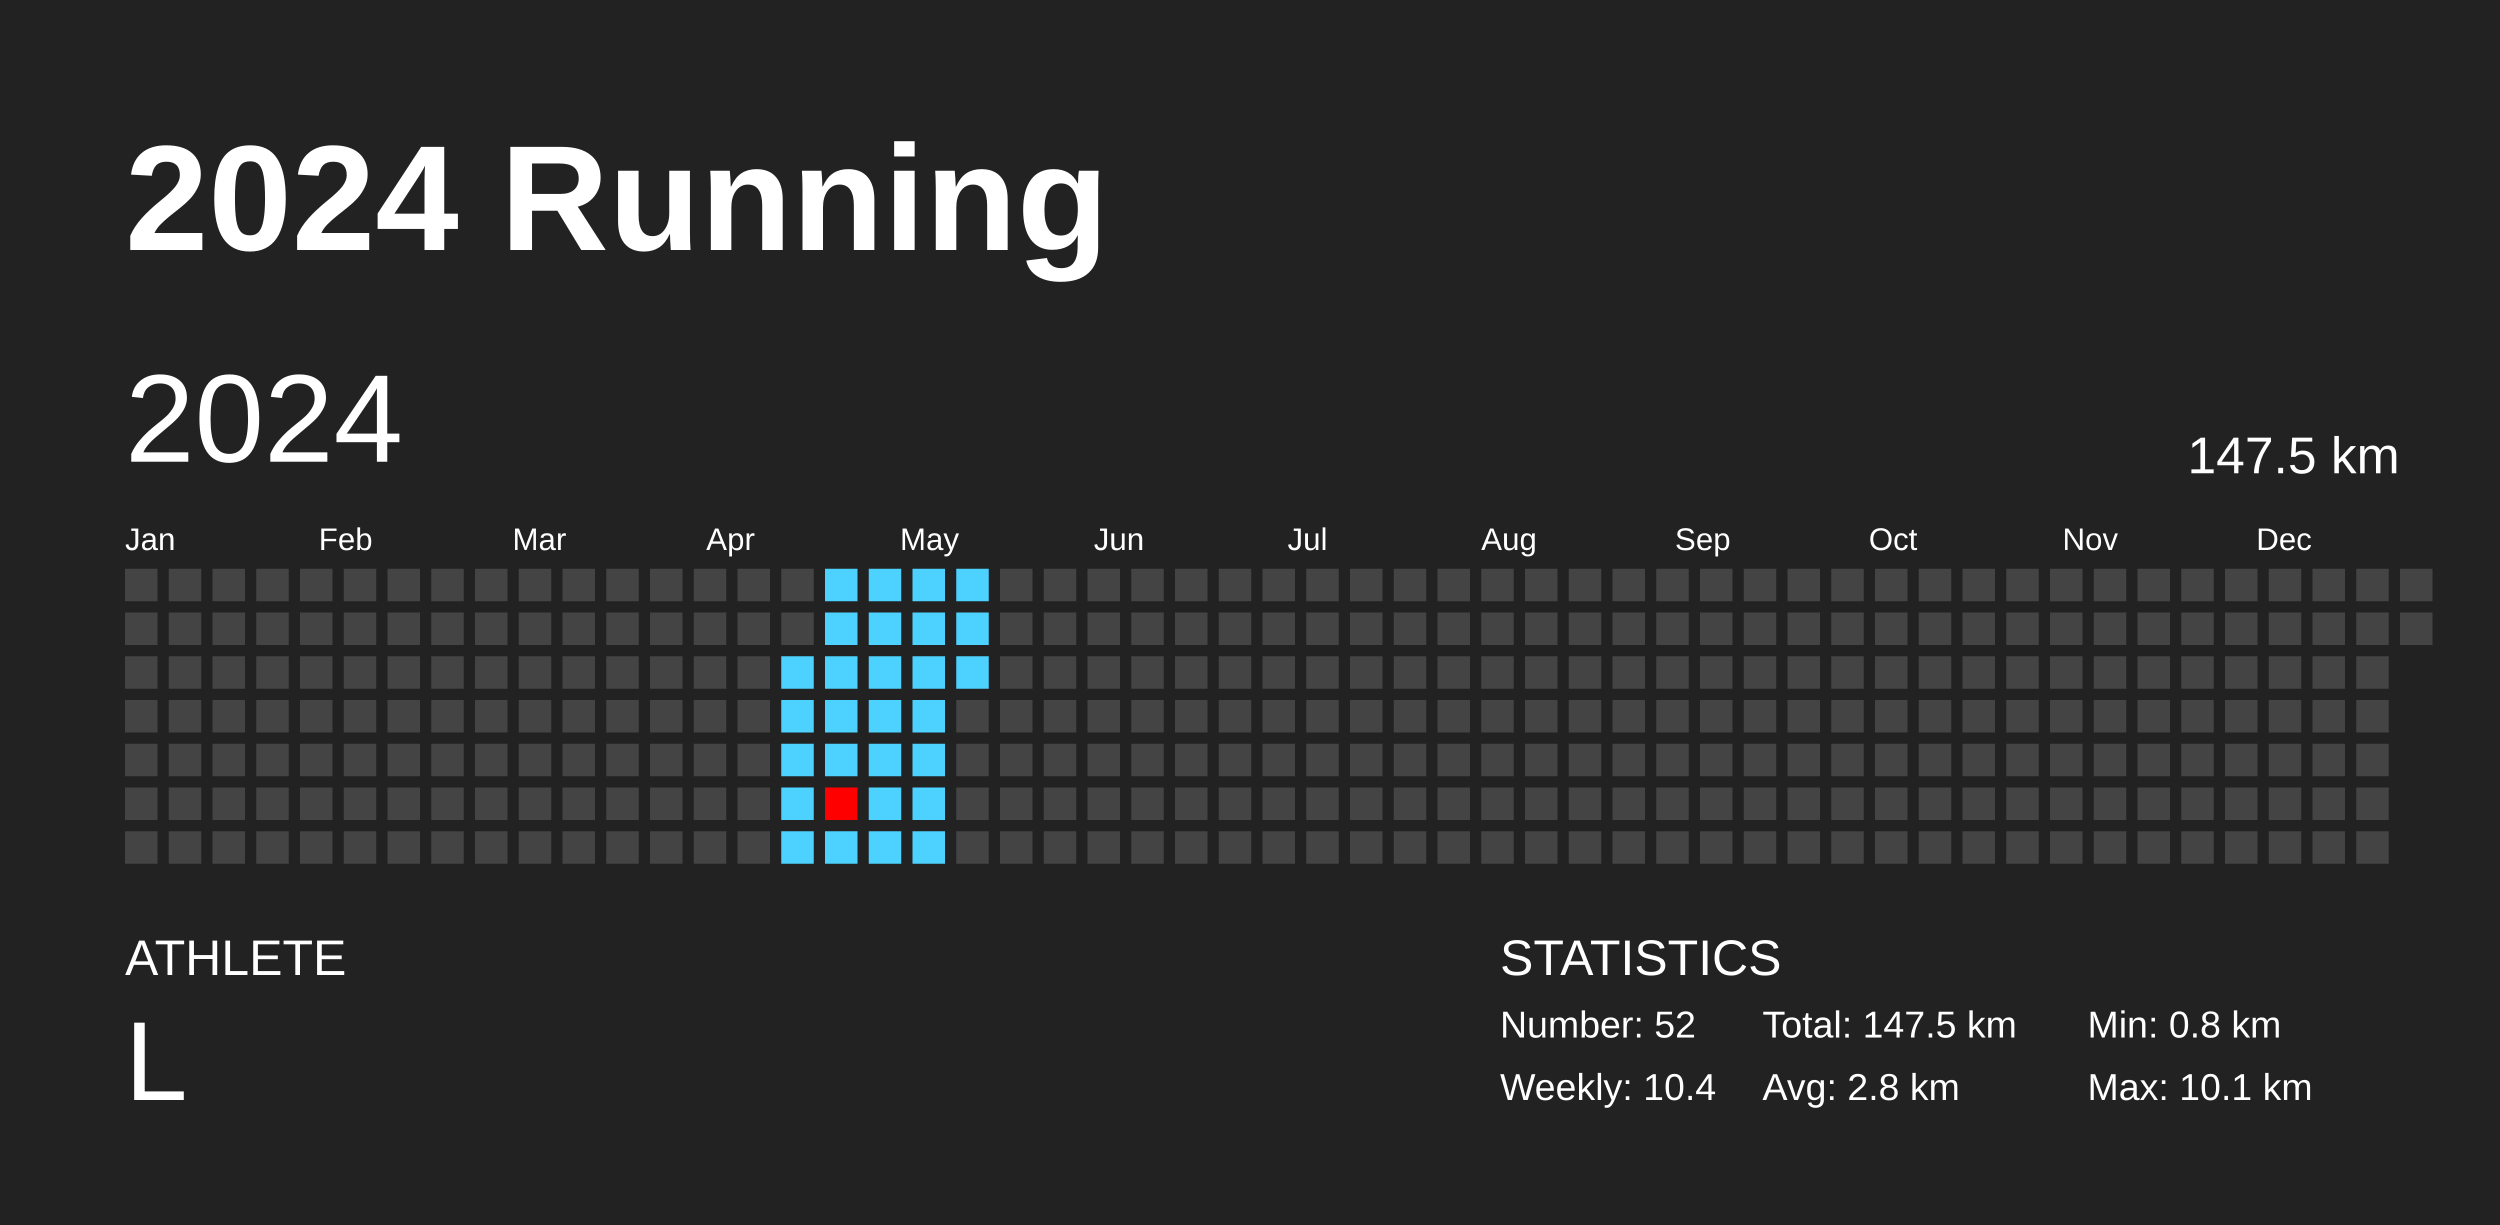
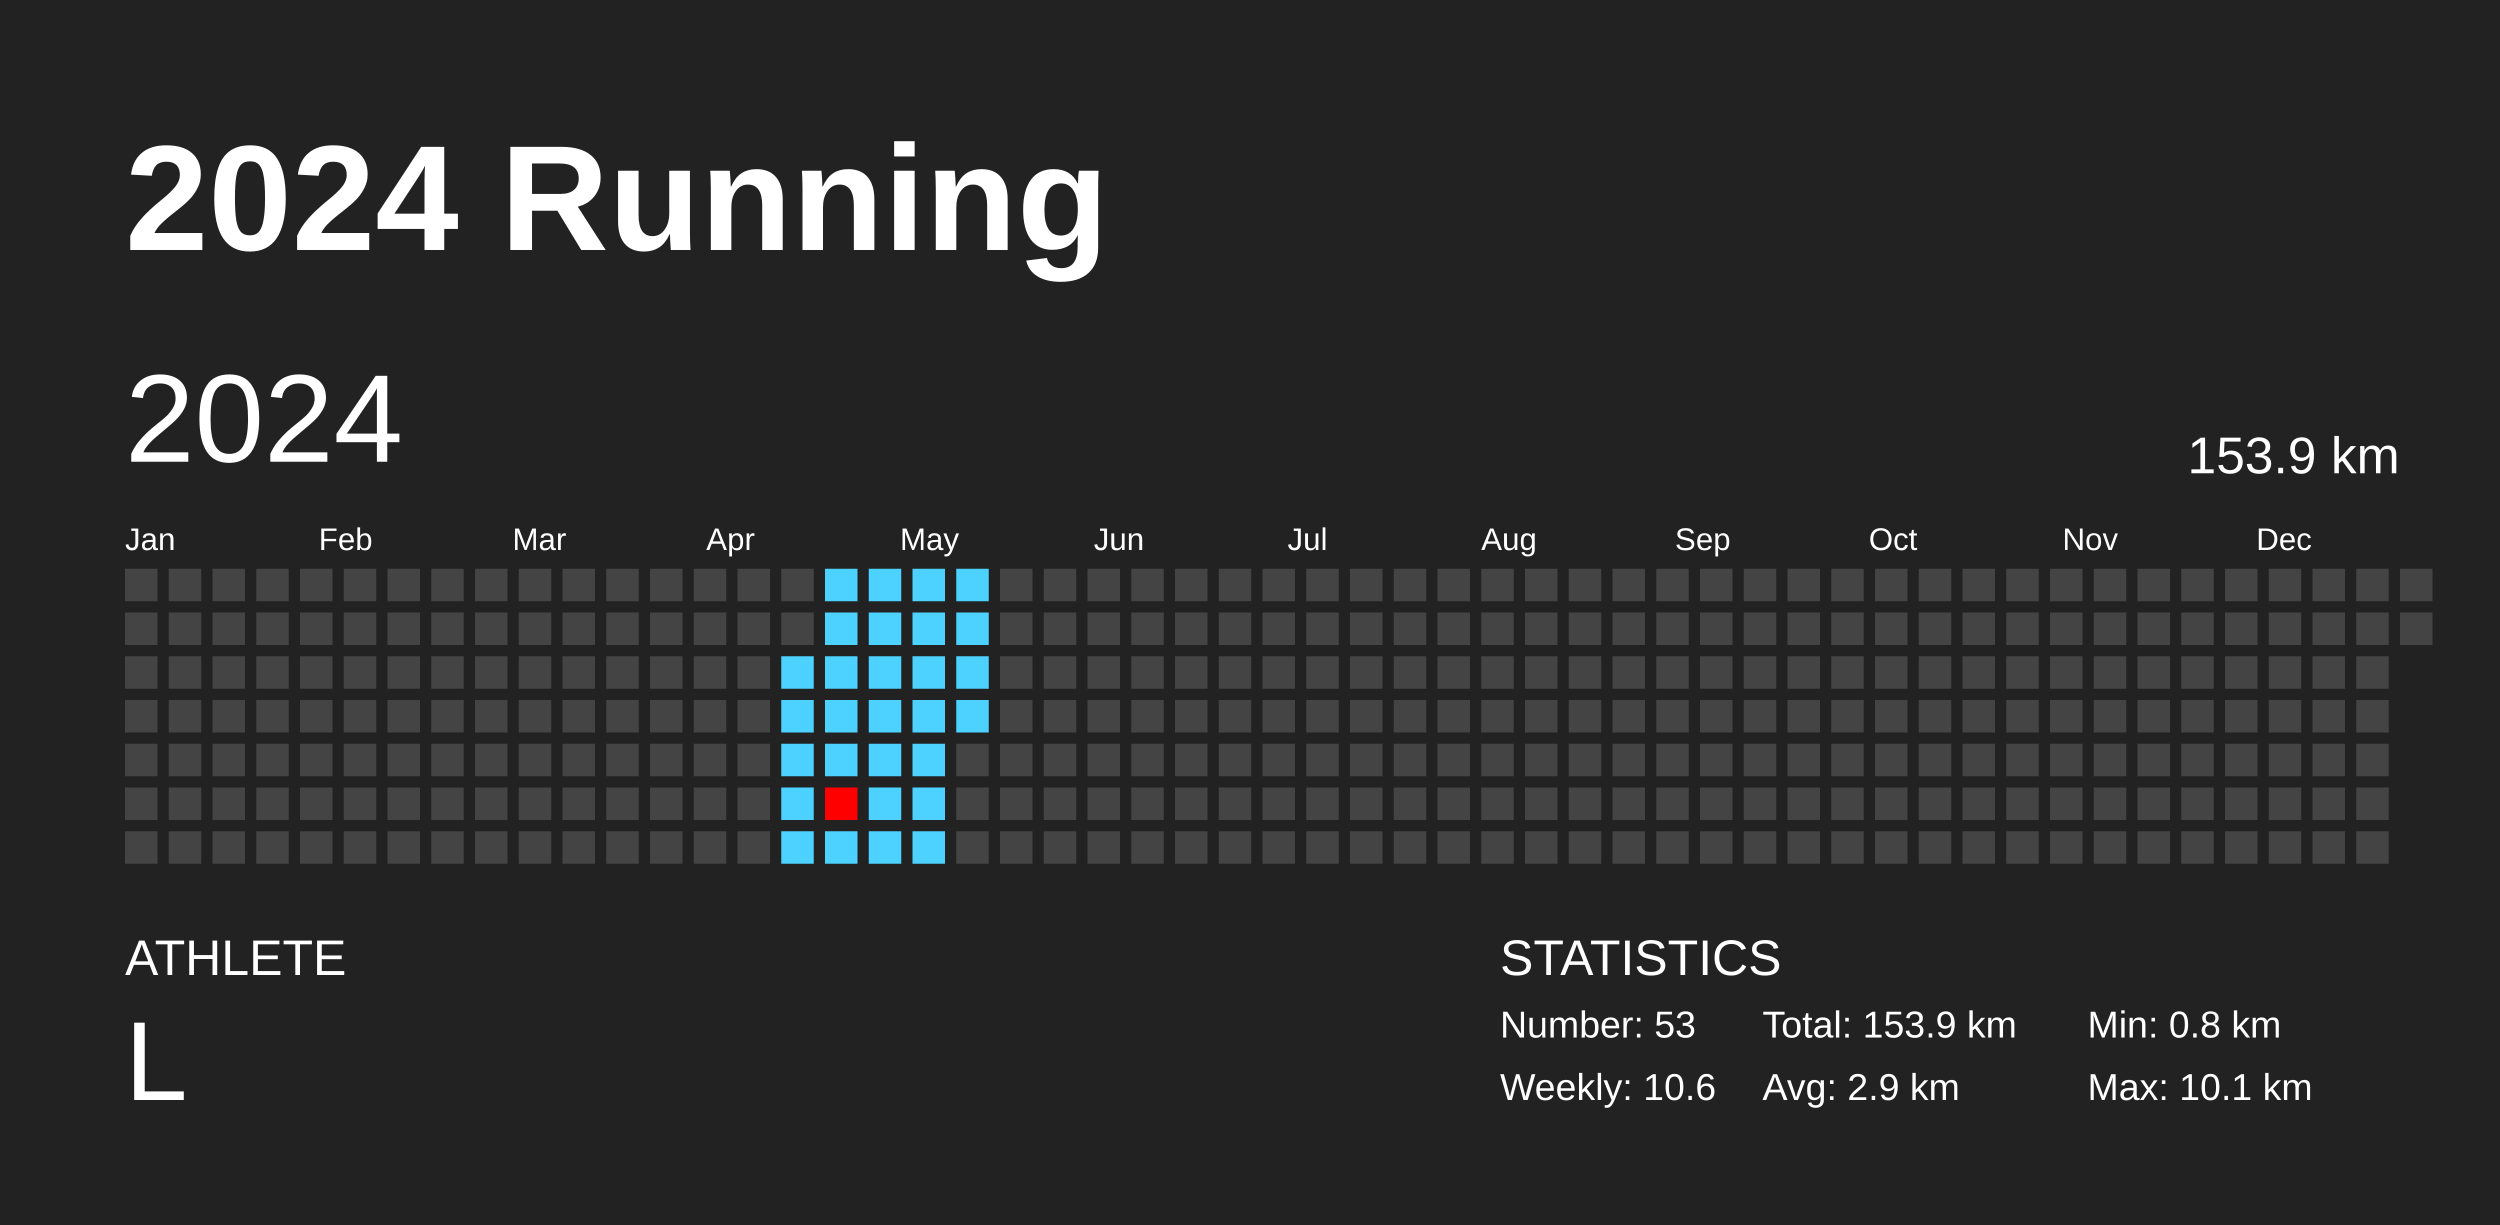
<svg xmlns="http://www.w3.org/2000/svg" baseProfile="full" height="98mm" version="1.1" viewBox="0,0,200,98" width="200mm">
  <defs />
  <rect fill="#222222" height="98" width="200" x="0" y="0" />
  <text fill="#FFFFFF" style="font-size:12px; font-family:Arial; font-weight:bold;" x="10" y="20">2024 Running</text>
  <text fill="#FFFFFF" style="font-size:4px; font-family:Arial" x="10" y="78">ATHLETE</text>
  <text fill="#FFFFFF" style="font-size:9px; font-family:Arial" x="10" y="88">L</text>
  <text fill="#FFFFFF" style="font-size:4px; font-family:Arial" x="120" y="78">STATISTICS</text>
-   <text fill="#FFFFFF" style="font-size:3px; font-family:Arial" x="120" y="83">Number: 52</text>
-   <text fill="#FFFFFF" style="font-size:3px; font-family:Arial" x="120" y="88">Weekly: 10.4</text>
-   <text fill="#FFFFFF" style="font-size:3px; font-family:Arial" x="141" y="83">Total: 147.5 km</text>
-   <text fill="#FFFFFF" style="font-size:3px; font-family:Arial" x="141" y="88">Avg: 2.8 km</text>
+   <text fill="#FFFFFF" style="font-size:3px; font-family:Arial" x="120" y="83">Number: 53</text>
+   <text fill="#FFFFFF" style="font-size:3px; font-family:Arial" x="120" y="88">Weekly: 10.6</text>
+   <text fill="#FFFFFF" style="font-size:3px; font-family:Arial" x="141" y="83">Total: 153.9 km</text>
+   <text fill="#FFFFFF" style="font-size:3px; font-family:Arial" x="141" y="88">Avg: 2.9 km</text>
  <text fill="#FFFFFF" style="font-size:3px; font-family:Arial" x="167" y="83">Min: 0.8 km</text>
  <text fill="#FFFFFF" style="font-size:3px; font-family:Arial" x="167" y="88">Max: 10.1 km</text>
  <text dominant-baseline="hanging" fill="#FFFFFF" style="font-size:10.0px; font-family:Arial;" x="10" y="30">2024</text>
-   <text dominant-baseline="hanging" fill="#FFFFFF" style="font-size:4.125px; font-family:Arial;" x="175" y="35">147.5 km</text>
+   <text dominant-baseline="hanging" fill="#FFFFFF" style="font-size:4.125px; font-family:Arial;" x="175" y="35">153.9 km</text>
  <text fill="#FFFFFF" style="font-size:2.5px; font-family:Arial" x="10.0" y="44">Jan</text>
  <text fill="#FFFFFF" style="font-size:2.5px; font-family:Arial" x="25.5" y="44">Feb</text>
  <text fill="#FFFFFF" style="font-size:2.5px; font-family:Arial" x="41.0" y="44">Mar</text>
  <text fill="#FFFFFF" style="font-size:2.5px; font-family:Arial" x="56.5" y="44">Apr</text>
  <text fill="#FFFFFF" style="font-size:2.5px; font-family:Arial" x="72.0" y="44">May</text>
  <text fill="#FFFFFF" style="font-size:2.5px; font-family:Arial" x="87.5" y="44">Jun</text>
  <text fill="#FFFFFF" style="font-size:2.5px; font-family:Arial" x="103.0" y="44">Jul</text>
  <text fill="#FFFFFF" style="font-size:2.5px; font-family:Arial" x="118.5" y="44">Aug</text>
  <text fill="#FFFFFF" style="font-size:2.5px; font-family:Arial" x="134.0" y="44">Sep</text>
  <text fill="#FFFFFF" style="font-size:2.5px; font-family:Arial" x="149.5" y="44">Oct</text>
  <text fill="#FFFFFF" style="font-size:2.5px; font-family:Arial" x="165.0" y="44">Nov</text>
  <text fill="#FFFFFF" style="font-size:2.5px; font-family:Arial" x="180.5" y="44">Dec</text>
  <rect fill="#444444" height="2.6" width="2.6" x="10.0" y="45.5" />
  <rect fill="#444444" height="2.6" width="2.6" x="10.0" y="49.0" />
  <rect fill="#444444" height="2.6" width="2.6" x="10.0" y="52.5" />
  <rect fill="#444444" height="2.6" width="2.6" x="10.0" y="56.0" />
  <rect fill="#444444" height="2.6" width="2.6" x="10.0" y="59.5" />
  <rect fill="#444444" height="2.6" width="2.6" x="10.0" y="63.0" />
  <rect fill="#444444" height="2.6" width="2.6" x="10.0" y="66.5" />
  <rect fill="#444444" height="2.6" width="2.6" x="13.5" y="45.5" />
  <rect fill="#444444" height="2.6" width="2.6" x="13.5" y="49.0" />
  <rect fill="#444444" height="2.6" width="2.6" x="13.5" y="52.5" />
  <rect fill="#444444" height="2.6" width="2.6" x="13.5" y="56.0" />
  <rect fill="#444444" height="2.6" width="2.6" x="13.5" y="59.5" />
  <rect fill="#444444" height="2.6" width="2.6" x="13.5" y="63.0" />
  <rect fill="#444444" height="2.6" width="2.6" x="13.5" y="66.5" />
  <rect fill="#444444" height="2.6" width="2.6" x="17.0" y="45.5" />
  <rect fill="#444444" height="2.6" width="2.6" x="17.0" y="49.0" />
  <rect fill="#444444" height="2.6" width="2.6" x="17.0" y="52.5" />
  <rect fill="#444444" height="2.6" width="2.6" x="17.0" y="56.0" />
  <rect fill="#444444" height="2.6" width="2.6" x="17.0" y="59.5" />
  <rect fill="#444444" height="2.6" width="2.6" x="17.0" y="63.0" />
  <rect fill="#444444" height="2.6" width="2.6" x="17.0" y="66.5" />
  <rect fill="#444444" height="2.6" width="2.6" x="20.5" y="45.5" />
  <rect fill="#444444" height="2.6" width="2.6" x="20.5" y="49.0" />
  <rect fill="#444444" height="2.6" width="2.6" x="20.5" y="52.5" />
  <rect fill="#444444" height="2.6" width="2.6" x="20.5" y="56.0" />
  <rect fill="#444444" height="2.6" width="2.6" x="20.5" y="59.5" />
  <rect fill="#444444" height="2.6" width="2.6" x="20.5" y="63.0" />
  <rect fill="#444444" height="2.6" width="2.6" x="20.5" y="66.5" />
  <rect fill="#444444" height="2.6" width="2.6" x="24.0" y="45.5" />
  <rect fill="#444444" height="2.6" width="2.6" x="24.0" y="49.0" />
  <rect fill="#444444" height="2.6" width="2.6" x="24.0" y="52.5" />
  <rect fill="#444444" height="2.6" width="2.6" x="24.0" y="56.0" />
  <rect fill="#444444" height="2.6" width="2.6" x="24.0" y="59.5" />
  <rect fill="#444444" height="2.6" width="2.6" x="24.0" y="63.0" />
  <rect fill="#444444" height="2.6" width="2.6" x="24.0" y="66.5" />
  <rect fill="#444444" height="2.6" width="2.6" x="27.5" y="45.5" />
  <rect fill="#444444" height="2.6" width="2.6" x="27.5" y="49.0" />
  <rect fill="#444444" height="2.6" width="2.6" x="27.5" y="52.5" />
  <rect fill="#444444" height="2.6" width="2.6" x="27.5" y="56.0" />
  <rect fill="#444444" height="2.6" width="2.6" x="27.5" y="59.5" />
  <rect fill="#444444" height="2.6" width="2.6" x="27.5" y="63.0" />
  <rect fill="#444444" height="2.6" width="2.6" x="27.5" y="66.5" />
  <rect fill="#444444" height="2.6" width="2.6" x="31.0" y="45.5" />
  <rect fill="#444444" height="2.6" width="2.6" x="31.0" y="49.0" />
  <rect fill="#444444" height="2.6" width="2.6" x="31.0" y="52.5" />
  <rect fill="#444444" height="2.6" width="2.6" x="31.0" y="56.0" />
  <rect fill="#444444" height="2.6" width="2.6" x="31.0" y="59.5" />
  <rect fill="#444444" height="2.6" width="2.6" x="31.0" y="63.0" />
  <rect fill="#444444" height="2.6" width="2.6" x="31.0" y="66.5" />
  <rect fill="#444444" height="2.6" width="2.6" x="34.5" y="45.5" />
  <rect fill="#444444" height="2.6" width="2.6" x="34.5" y="49.0" />
  <rect fill="#444444" height="2.6" width="2.6" x="34.5" y="52.5" />
  <rect fill="#444444" height="2.6" width="2.6" x="34.5" y="56.0" />
  <rect fill="#444444" height="2.6" width="2.6" x="34.5" y="59.5" />
  <rect fill="#444444" height="2.6" width="2.6" x="34.5" y="63.0" />
  <rect fill="#444444" height="2.6" width="2.6" x="34.5" y="66.5" />
  <rect fill="#444444" height="2.6" width="2.6" x="38.0" y="45.5" />
  <rect fill="#444444" height="2.6" width="2.6" x="38.0" y="49.0" />
  <rect fill="#444444" height="2.6" width="2.6" x="38.0" y="52.5" />
  <rect fill="#444444" height="2.6" width="2.6" x="38.0" y="56.0" />
  <rect fill="#444444" height="2.6" width="2.6" x="38.0" y="59.5" />
  <rect fill="#444444" height="2.6" width="2.6" x="38.0" y="63.0" />
  <rect fill="#444444" height="2.6" width="2.6" x="38.0" y="66.5" />
  <rect fill="#444444" height="2.6" width="2.6" x="41.5" y="45.5" />
  <rect fill="#444444" height="2.6" width="2.6" x="41.5" y="49.0" />
  <rect fill="#444444" height="2.6" width="2.6" x="41.5" y="52.5" />
  <rect fill="#444444" height="2.6" width="2.6" x="41.5" y="56.0" />
  <rect fill="#444444" height="2.6" width="2.6" x="41.5" y="59.5" />
  <rect fill="#444444" height="2.6" width="2.6" x="41.5" y="63.0" />
  <rect fill="#444444" height="2.6" width="2.6" x="41.5" y="66.5" />
  <rect fill="#444444" height="2.6" width="2.6" x="45.0" y="45.5" />
  <rect fill="#444444" height="2.6" width="2.6" x="45.0" y="49.0" />
  <rect fill="#444444" height="2.6" width="2.6" x="45.0" y="52.5" />
  <rect fill="#444444" height="2.6" width="2.6" x="45.0" y="56.0" />
  <rect fill="#444444" height="2.6" width="2.6" x="45.0" y="59.5" />
  <rect fill="#444444" height="2.6" width="2.6" x="45.0" y="63.0" />
  <rect fill="#444444" height="2.6" width="2.6" x="45.0" y="66.5" />
  <rect fill="#444444" height="2.6" width="2.6" x="48.5" y="45.5" />
  <rect fill="#444444" height="2.6" width="2.6" x="48.5" y="49.0" />
  <rect fill="#444444" height="2.6" width="2.6" x="48.5" y="52.5" />
  <rect fill="#444444" height="2.6" width="2.6" x="48.5" y="56.0" />
  <rect fill="#444444" height="2.6" width="2.6" x="48.5" y="59.5" />
  <rect fill="#444444" height="2.6" width="2.6" x="48.5" y="63.0" />
  <rect fill="#444444" height="2.6" width="2.6" x="48.5" y="66.5" />
  <rect fill="#444444" height="2.6" width="2.6" x="52.0" y="45.5" />
  <rect fill="#444444" height="2.6" width="2.6" x="52.0" y="49.0" />
  <rect fill="#444444" height="2.6" width="2.6" x="52.0" y="52.5" />
  <rect fill="#444444" height="2.6" width="2.6" x="52.0" y="56.0" />
  <rect fill="#444444" height="2.6" width="2.6" x="52.0" y="59.5" />
  <rect fill="#444444" height="2.6" width="2.6" x="52.0" y="63.0" />
  <rect fill="#444444" height="2.6" width="2.6" x="52.0" y="66.5" />
  <rect fill="#444444" height="2.6" width="2.6" x="55.5" y="45.5" />
  <rect fill="#444444" height="2.6" width="2.6" x="55.5" y="49.0" />
  <rect fill="#444444" height="2.6" width="2.6" x="55.5" y="52.5" />
  <rect fill="#444444" height="2.6" width="2.6" x="55.5" y="56.0" />
  <rect fill="#444444" height="2.6" width="2.6" x="55.5" y="59.5" />
  <rect fill="#444444" height="2.6" width="2.6" x="55.5" y="63.0" />
  <rect fill="#444444" height="2.6" width="2.6" x="55.5" y="66.5" />
  <rect fill="#444444" height="2.6" width="2.6" x="59.0" y="45.5" />
  <rect fill="#444444" height="2.6" width="2.6" x="59.0" y="49.0" />
  <rect fill="#444444" height="2.6" width="2.6" x="59.0" y="52.5" />
  <rect fill="#444444" height="2.6" width="2.6" x="59.0" y="56.0" />
  <rect fill="#444444" height="2.6" width="2.6" x="59.0" y="59.5" />
  <rect fill="#444444" height="2.6" width="2.6" x="59.0" y="63.0" />
  <rect fill="#444444" height="2.6" width="2.6" x="59.0" y="66.5" />
  <rect fill="#444444" height="2.6" width="2.6" x="62.5" y="45.5" />
  <rect fill="#444444" height="2.6" width="2.6" x="62.5" y="49.0" />
  <rect fill="#4dd2ff" height="2.6" width="2.6" x="62.5" y="52.5" />
  <rect fill="#4dd2ff" height="2.6" width="2.6" x="62.5" y="56.0" />
  <rect fill="#4dd2ff" height="2.6" width="2.6" x="62.5" y="59.5" />
  <rect fill="#4dd2ff" height="2.6" width="2.6" x="62.5" y="63.0" />
  <rect fill="#4dd2ff" height="2.6" width="2.6" x="62.5" y="66.5" />
  <rect fill="#4dd2ff" height="2.6" width="2.6" x="66.0" y="45.5" />
  <rect fill="#4dd2ff" height="2.6" width="2.6" x="66.0" y="49.0" />
  <rect fill="#4dd2ff" height="2.6" width="2.6" x="66.0" y="52.5" />
  <rect fill="#4dd2ff" height="2.6" width="2.6" x="66.0" y="56.0" />
  <rect fill="#4dd2ff" height="2.6" width="2.6" x="66.0" y="59.5" />
  <rect fill="red" height="2.6" width="2.6" x="66.0" y="63.0" />
  <rect fill="#4dd2ff" height="2.6" width="2.6" x="66.0" y="66.5" />
  <rect fill="#4dd2ff" height="2.6" width="2.6" x="69.5" y="45.5" />
  <rect fill="#4dd2ff" height="2.6" width="2.6" x="69.5" y="49.0" />
  <rect fill="#4dd2ff" height="2.6" width="2.6" x="69.5" y="52.5" />
  <rect fill="#4dd2ff" height="2.6" width="2.6" x="69.5" y="56.0" />
  <rect fill="#4dd2ff" height="2.6" width="2.6" x="69.5" y="59.5" />
  <rect fill="#4dd2ff" height="2.6" width="2.6" x="69.5" y="63.0" />
  <rect fill="#4dd2ff" height="2.6" width="2.6" x="69.5" y="66.5" />
  <rect fill="#4dd2ff" height="2.6" width="2.6" x="73.0" y="45.5" />
  <rect fill="#4dd2ff" height="2.6" width="2.6" x="73.0" y="49.0" />
  <rect fill="#4dd2ff" height="2.6" width="2.6" x="73.0" y="52.5" />
  <rect fill="#4dd2ff" height="2.6" width="2.6" x="73.0" y="56.0" />
  <rect fill="#4dd2ff" height="2.6" width="2.6" x="73.0" y="59.5" />
  <rect fill="#4dd2ff" height="2.6" width="2.6" x="73.0" y="63.0" />
  <rect fill="#4dd2ff" height="2.6" width="2.6" x="73.0" y="66.5" />
  <rect fill="#4dd2ff" height="2.6" width="2.6" x="76.5" y="45.5" />
  <rect fill="#4dd2ff" height="2.6" width="2.6" x="76.5" y="49.0" />
  <rect fill="#4dd2ff" height="2.6" width="2.6" x="76.5" y="52.5" />
-   <rect fill="#444444" height="2.6" width="2.6" x="76.5" y="56.0" />
+   <rect fill="#4dd2ff" height="2.6" width="2.6" x="76.5" y="56.0" />
  <rect fill="#444444" height="2.6" width="2.6" x="76.5" y="59.5" />
  <rect fill="#444444" height="2.6" width="2.6" x="76.5" y="63.0" />
  <rect fill="#444444" height="2.6" width="2.6" x="76.5" y="66.5" />
  <rect fill="#444444" height="2.6" width="2.6" x="80.0" y="45.5" />
  <rect fill="#444444" height="2.6" width="2.6" x="80.0" y="49.0" />
  <rect fill="#444444" height="2.6" width="2.6" x="80.0" y="52.5" />
  <rect fill="#444444" height="2.6" width="2.6" x="80.0" y="56.0" />
  <rect fill="#444444" height="2.6" width="2.6" x="80.0" y="59.5" />
  <rect fill="#444444" height="2.6" width="2.6" x="80.0" y="63.0" />
  <rect fill="#444444" height="2.6" width="2.6" x="80.0" y="66.5" />
  <rect fill="#444444" height="2.6" width="2.6" x="83.5" y="45.5" />
  <rect fill="#444444" height="2.6" width="2.6" x="83.5" y="49.0" />
  <rect fill="#444444" height="2.6" width="2.6" x="83.5" y="52.5" />
  <rect fill="#444444" height="2.6" width="2.6" x="83.5" y="56.0" />
  <rect fill="#444444" height="2.6" width="2.6" x="83.5" y="59.5" />
  <rect fill="#444444" height="2.6" width="2.6" x="83.5" y="63.0" />
  <rect fill="#444444" height="2.6" width="2.6" x="83.5" y="66.5" />
  <rect fill="#444444" height="2.6" width="2.6" x="87.0" y="45.5" />
  <rect fill="#444444" height="2.6" width="2.6" x="87.0" y="49.0" />
  <rect fill="#444444" height="2.6" width="2.6" x="87.0" y="52.5" />
  <rect fill="#444444" height="2.6" width="2.6" x="87.0" y="56.0" />
  <rect fill="#444444" height="2.6" width="2.6" x="87.0" y="59.5" />
  <rect fill="#444444" height="2.6" width="2.6" x="87.0" y="63.0" />
  <rect fill="#444444" height="2.6" width="2.6" x="87.0" y="66.5" />
  <rect fill="#444444" height="2.6" width="2.6" x="90.5" y="45.5" />
  <rect fill="#444444" height="2.6" width="2.6" x="90.5" y="49.0" />
  <rect fill="#444444" height="2.6" width="2.6" x="90.5" y="52.5" />
  <rect fill="#444444" height="2.6" width="2.6" x="90.5" y="56.0" />
  <rect fill="#444444" height="2.6" width="2.6" x="90.5" y="59.5" />
  <rect fill="#444444" height="2.6" width="2.6" x="90.5" y="63.0" />
  <rect fill="#444444" height="2.6" width="2.6" x="90.5" y="66.5" />
  <rect fill="#444444" height="2.6" width="2.6" x="94.0" y="45.5" />
  <rect fill="#444444" height="2.6" width="2.6" x="94.0" y="49.0" />
  <rect fill="#444444" height="2.6" width="2.6" x="94.0" y="52.5" />
  <rect fill="#444444" height="2.6" width="2.6" x="94.0" y="56.0" />
  <rect fill="#444444" height="2.6" width="2.6" x="94.0" y="59.5" />
  <rect fill="#444444" height="2.6" width="2.6" x="94.0" y="63.0" />
  <rect fill="#444444" height="2.6" width="2.6" x="94.0" y="66.5" />
  <rect fill="#444444" height="2.6" width="2.6" x="97.5" y="45.5" />
  <rect fill="#444444" height="2.6" width="2.6" x="97.5" y="49.0" />
  <rect fill="#444444" height="2.6" width="2.6" x="97.5" y="52.5" />
  <rect fill="#444444" height="2.6" width="2.6" x="97.5" y="56.0" />
  <rect fill="#444444" height="2.6" width="2.6" x="97.5" y="59.5" />
  <rect fill="#444444" height="2.6" width="2.6" x="97.5" y="63.0" />
  <rect fill="#444444" height="2.6" width="2.6" x="97.5" y="66.5" />
  <rect fill="#444444" height="2.6" width="2.6" x="101.0" y="45.5" />
  <rect fill="#444444" height="2.6" width="2.6" x="101.0" y="49.0" />
  <rect fill="#444444" height="2.6" width="2.6" x="101.0" y="52.5" />
  <rect fill="#444444" height="2.6" width="2.6" x="101.0" y="56.0" />
  <rect fill="#444444" height="2.6" width="2.6" x="101.0" y="59.5" />
  <rect fill="#444444" height="2.6" width="2.6" x="101.0" y="63.0" />
  <rect fill="#444444" height="2.6" width="2.6" x="101.0" y="66.5" />
  <rect fill="#444444" height="2.6" width="2.6" x="104.5" y="45.5" />
  <rect fill="#444444" height="2.6" width="2.6" x="104.5" y="49.0" />
  <rect fill="#444444" height="2.6" width="2.6" x="104.5" y="52.5" />
  <rect fill="#444444" height="2.6" width="2.6" x="104.5" y="56.0" />
  <rect fill="#444444" height="2.6" width="2.6" x="104.5" y="59.5" />
  <rect fill="#444444" height="2.6" width="2.6" x="104.5" y="63.0" />
  <rect fill="#444444" height="2.6" width="2.6" x="104.5" y="66.5" />
  <rect fill="#444444" height="2.6" width="2.6" x="108.0" y="45.5" />
  <rect fill="#444444" height="2.6" width="2.6" x="108.0" y="49.0" />
  <rect fill="#444444" height="2.6" width="2.6" x="108.0" y="52.5" />
  <rect fill="#444444" height="2.6" width="2.6" x="108.0" y="56.0" />
  <rect fill="#444444" height="2.6" width="2.6" x="108.0" y="59.5" />
  <rect fill="#444444" height="2.6" width="2.6" x="108.0" y="63.0" />
  <rect fill="#444444" height="2.6" width="2.6" x="108.0" y="66.5" />
  <rect fill="#444444" height="2.6" width="2.6" x="111.5" y="45.5" />
  <rect fill="#444444" height="2.6" width="2.6" x="111.5" y="49.0" />
  <rect fill="#444444" height="2.6" width="2.6" x="111.5" y="52.5" />
  <rect fill="#444444" height="2.6" width="2.6" x="111.5" y="56.0" />
  <rect fill="#444444" height="2.6" width="2.6" x="111.5" y="59.5" />
  <rect fill="#444444" height="2.6" width="2.6" x="111.5" y="63.0" />
  <rect fill="#444444" height="2.6" width="2.6" x="111.5" y="66.5" />
  <rect fill="#444444" height="2.6" width="2.6" x="115.0" y="45.5" />
  <rect fill="#444444" height="2.6" width="2.6" x="115.0" y="49.0" />
  <rect fill="#444444" height="2.6" width="2.6" x="115.0" y="52.5" />
  <rect fill="#444444" height="2.6" width="2.6" x="115.0" y="56.0" />
  <rect fill="#444444" height="2.6" width="2.6" x="115.0" y="59.5" />
  <rect fill="#444444" height="2.6" width="2.6" x="115.0" y="63.0" />
  <rect fill="#444444" height="2.6" width="2.6" x="115.0" y="66.5" />
  <rect fill="#444444" height="2.6" width="2.6" x="118.5" y="45.5" />
  <rect fill="#444444" height="2.6" width="2.6" x="118.5" y="49.0" />
  <rect fill="#444444" height="2.6" width="2.6" x="118.5" y="52.5" />
  <rect fill="#444444" height="2.6" width="2.6" x="118.5" y="56.0" />
  <rect fill="#444444" height="2.6" width="2.6" x="118.5" y="59.5" />
  <rect fill="#444444" height="2.6" width="2.6" x="118.5" y="63.0" />
  <rect fill="#444444" height="2.6" width="2.6" x="118.5" y="66.5" />
  <rect fill="#444444" height="2.6" width="2.6" x="122.0" y="45.5" />
  <rect fill="#444444" height="2.6" width="2.6" x="122.0" y="49.0" />
  <rect fill="#444444" height="2.6" width="2.6" x="122.0" y="52.5" />
  <rect fill="#444444" height="2.6" width="2.6" x="122.0" y="56.0" />
  <rect fill="#444444" height="2.6" width="2.6" x="122.0" y="59.5" />
  <rect fill="#444444" height="2.6" width="2.6" x="122.0" y="63.0" />
  <rect fill="#444444" height="2.6" width="2.6" x="122.0" y="66.5" />
  <rect fill="#444444" height="2.6" width="2.6" x="125.5" y="45.5" />
  <rect fill="#444444" height="2.6" width="2.6" x="125.5" y="49.0" />
  <rect fill="#444444" height="2.6" width="2.6" x="125.5" y="52.5" />
  <rect fill="#444444" height="2.6" width="2.6" x="125.5" y="56.0" />
  <rect fill="#444444" height="2.6" width="2.6" x="125.5" y="59.5" />
  <rect fill="#444444" height="2.6" width="2.6" x="125.5" y="63.0" />
  <rect fill="#444444" height="2.6" width="2.6" x="125.5" y="66.5" />
  <rect fill="#444444" height="2.6" width="2.6" x="129.0" y="45.5" />
  <rect fill="#444444" height="2.6" width="2.6" x="129.0" y="49.0" />
  <rect fill="#444444" height="2.6" width="2.6" x="129.0" y="52.5" />
  <rect fill="#444444" height="2.6" width="2.6" x="129.0" y="56.0" />
  <rect fill="#444444" height="2.6" width="2.6" x="129.0" y="59.5" />
  <rect fill="#444444" height="2.6" width="2.6" x="129.0" y="63.0" />
  <rect fill="#444444" height="2.6" width="2.6" x="129.0" y="66.5" />
  <rect fill="#444444" height="2.6" width="2.6" x="132.5" y="45.5" />
  <rect fill="#444444" height="2.6" width="2.6" x="132.5" y="49.0" />
  <rect fill="#444444" height="2.6" width="2.6" x="132.5" y="52.5" />
  <rect fill="#444444" height="2.6" width="2.6" x="132.5" y="56.0" />
  <rect fill="#444444" height="2.6" width="2.6" x="132.5" y="59.5" />
  <rect fill="#444444" height="2.6" width="2.6" x="132.5" y="63.0" />
  <rect fill="#444444" height="2.6" width="2.6" x="132.5" y="66.5" />
  <rect fill="#444444" height="2.6" width="2.6" x="136.0" y="45.5" />
  <rect fill="#444444" height="2.6" width="2.6" x="136.0" y="49.0" />
  <rect fill="#444444" height="2.6" width="2.6" x="136.0" y="52.5" />
  <rect fill="#444444" height="2.6" width="2.6" x="136.0" y="56.0" />
  <rect fill="#444444" height="2.6" width="2.6" x="136.0" y="59.5" />
  <rect fill="#444444" height="2.6" width="2.6" x="136.0" y="63.0" />
  <rect fill="#444444" height="2.6" width="2.6" x="136.0" y="66.5" />
  <rect fill="#444444" height="2.6" width="2.6" x="139.5" y="45.5" />
  <rect fill="#444444" height="2.6" width="2.6" x="139.5" y="49.0" />
  <rect fill="#444444" height="2.6" width="2.6" x="139.5" y="52.5" />
  <rect fill="#444444" height="2.6" width="2.6" x="139.5" y="56.0" />
  <rect fill="#444444" height="2.6" width="2.6" x="139.5" y="59.5" />
  <rect fill="#444444" height="2.6" width="2.6" x="139.5" y="63.0" />
  <rect fill="#444444" height="2.6" width="2.6" x="139.5" y="66.5" />
  <rect fill="#444444" height="2.6" width="2.6" x="143.0" y="45.5" />
  <rect fill="#444444" height="2.6" width="2.6" x="143.0" y="49.0" />
  <rect fill="#444444" height="2.6" width="2.6" x="143.0" y="52.5" />
  <rect fill="#444444" height="2.6" width="2.6" x="143.0" y="56.0" />
  <rect fill="#444444" height="2.6" width="2.6" x="143.0" y="59.5" />
  <rect fill="#444444" height="2.6" width="2.6" x="143.0" y="63.0" />
  <rect fill="#444444" height="2.6" width="2.6" x="143.0" y="66.5" />
  <rect fill="#444444" height="2.6" width="2.6" x="146.5" y="45.5" />
  <rect fill="#444444" height="2.6" width="2.6" x="146.5" y="49.0" />
  <rect fill="#444444" height="2.6" width="2.6" x="146.5" y="52.5" />
  <rect fill="#444444" height="2.6" width="2.6" x="146.5" y="56.0" />
  <rect fill="#444444" height="2.6" width="2.6" x="146.5" y="59.5" />
  <rect fill="#444444" height="2.6" width="2.6" x="146.5" y="63.0" />
  <rect fill="#444444" height="2.6" width="2.6" x="146.5" y="66.5" />
  <rect fill="#444444" height="2.6" width="2.6" x="150.0" y="45.5" />
  <rect fill="#444444" height="2.6" width="2.6" x="150.0" y="49.0" />
  <rect fill="#444444" height="2.6" width="2.6" x="150.0" y="52.5" />
  <rect fill="#444444" height="2.6" width="2.6" x="150.0" y="56.0" />
  <rect fill="#444444" height="2.6" width="2.6" x="150.0" y="59.5" />
  <rect fill="#444444" height="2.6" width="2.6" x="150.0" y="63.0" />
  <rect fill="#444444" height="2.6" width="2.6" x="150.0" y="66.5" />
  <rect fill="#444444" height="2.6" width="2.6" x="153.5" y="45.5" />
  <rect fill="#444444" height="2.6" width="2.6" x="153.5" y="49.0" />
  <rect fill="#444444" height="2.6" width="2.6" x="153.5" y="52.5" />
  <rect fill="#444444" height="2.6" width="2.6" x="153.5" y="56.0" />
  <rect fill="#444444" height="2.6" width="2.6" x="153.5" y="59.5" />
  <rect fill="#444444" height="2.6" width="2.6" x="153.5" y="63.0" />
  <rect fill="#444444" height="2.6" width="2.6" x="153.5" y="66.5" />
  <rect fill="#444444" height="2.6" width="2.6" x="157.0" y="45.5" />
  <rect fill="#444444" height="2.6" width="2.6" x="157.0" y="49.0" />
  <rect fill="#444444" height="2.6" width="2.6" x="157.0" y="52.5" />
  <rect fill="#444444" height="2.6" width="2.6" x="157.0" y="56.0" />
  <rect fill="#444444" height="2.6" width="2.6" x="157.0" y="59.5" />
  <rect fill="#444444" height="2.6" width="2.6" x="157.0" y="63.0" />
  <rect fill="#444444" height="2.6" width="2.6" x="157.0" y="66.5" />
  <rect fill="#444444" height="2.6" width="2.6" x="160.5" y="45.5" />
  <rect fill="#444444" height="2.6" width="2.6" x="160.5" y="49.0" />
  <rect fill="#444444" height="2.6" width="2.6" x="160.5" y="52.5" />
  <rect fill="#444444" height="2.6" width="2.6" x="160.5" y="56.0" />
  <rect fill="#444444" height="2.6" width="2.6" x="160.5" y="59.5" />
  <rect fill="#444444" height="2.6" width="2.6" x="160.5" y="63.0" />
  <rect fill="#444444" height="2.6" width="2.6" x="160.5" y="66.5" />
  <rect fill="#444444" height="2.6" width="2.6" x="164.0" y="45.5" />
  <rect fill="#444444" height="2.6" width="2.6" x="164.0" y="49.0" />
  <rect fill="#444444" height="2.6" width="2.6" x="164.0" y="52.5" />
  <rect fill="#444444" height="2.6" width="2.6" x="164.0" y="56.0" />
  <rect fill="#444444" height="2.6" width="2.6" x="164.0" y="59.5" />
  <rect fill="#444444" height="2.6" width="2.6" x="164.0" y="63.0" />
  <rect fill="#444444" height="2.6" width="2.6" x="164.0" y="66.5" />
  <rect fill="#444444" height="2.6" width="2.6" x="167.5" y="45.5" />
  <rect fill="#444444" height="2.6" width="2.6" x="167.5" y="49.0" />
  <rect fill="#444444" height="2.6" width="2.6" x="167.5" y="52.5" />
  <rect fill="#444444" height="2.6" width="2.6" x="167.5" y="56.0" />
  <rect fill="#444444" height="2.6" width="2.6" x="167.5" y="59.5" />
  <rect fill="#444444" height="2.6" width="2.6" x="167.5" y="63.0" />
  <rect fill="#444444" height="2.6" width="2.6" x="167.5" y="66.5" />
  <rect fill="#444444" height="2.6" width="2.6" x="171.0" y="45.5" />
  <rect fill="#444444" height="2.6" width="2.6" x="171.0" y="49.0" />
  <rect fill="#444444" height="2.6" width="2.6" x="171.0" y="52.5" />
  <rect fill="#444444" height="2.6" width="2.6" x="171.0" y="56.0" />
  <rect fill="#444444" height="2.6" width="2.6" x="171.0" y="59.5" />
  <rect fill="#444444" height="2.6" width="2.6" x="171.0" y="63.0" />
  <rect fill="#444444" height="2.6" width="2.6" x="171.0" y="66.5" />
  <rect fill="#444444" height="2.6" width="2.6" x="174.5" y="45.5" />
  <rect fill="#444444" height="2.6" width="2.6" x="174.5" y="49.0" />
  <rect fill="#444444" height="2.6" width="2.6" x="174.5" y="52.5" />
  <rect fill="#444444" height="2.6" width="2.6" x="174.5" y="56.0" />
  <rect fill="#444444" height="2.6" width="2.6" x="174.5" y="59.5" />
  <rect fill="#444444" height="2.6" width="2.6" x="174.5" y="63.0" />
  <rect fill="#444444" height="2.6" width="2.6" x="174.5" y="66.5" />
  <rect fill="#444444" height="2.6" width="2.6" x="178.0" y="45.5" />
  <rect fill="#444444" height="2.6" width="2.6" x="178.0" y="49.0" />
  <rect fill="#444444" height="2.6" width="2.6" x="178.0" y="52.5" />
  <rect fill="#444444" height="2.6" width="2.6" x="178.0" y="56.0" />
  <rect fill="#444444" height="2.6" width="2.6" x="178.0" y="59.5" />
  <rect fill="#444444" height="2.6" width="2.6" x="178.0" y="63.0" />
  <rect fill="#444444" height="2.6" width="2.6" x="178.0" y="66.5" />
  <rect fill="#444444" height="2.6" width="2.6" x="181.5" y="45.5" />
  <rect fill="#444444" height="2.6" width="2.6" x="181.5" y="49.0" />
  <rect fill="#444444" height="2.6" width="2.6" x="181.5" y="52.5" />
  <rect fill="#444444" height="2.6" width="2.6" x="181.5" y="56.0" />
  <rect fill="#444444" height="2.6" width="2.6" x="181.5" y="59.5" />
  <rect fill="#444444" height="2.6" width="2.6" x="181.5" y="63.0" />
  <rect fill="#444444" height="2.6" width="2.6" x="181.5" y="66.5" />
  <rect fill="#444444" height="2.6" width="2.6" x="185.0" y="45.5" />
  <rect fill="#444444" height="2.6" width="2.6" x="185.0" y="49.0" />
  <rect fill="#444444" height="2.6" width="2.6" x="185.0" y="52.5" />
  <rect fill="#444444" height="2.6" width="2.6" x="185.0" y="56.0" />
  <rect fill="#444444" height="2.6" width="2.6" x="185.0" y="59.5" />
  <rect fill="#444444" height="2.6" width="2.6" x="185.0" y="63.0" />
  <rect fill="#444444" height="2.6" width="2.6" x="185.0" y="66.5" />
  <rect fill="#444444" height="2.6" width="2.6" x="188.5" y="45.5" />
  <rect fill="#444444" height="2.6" width="2.6" x="188.5" y="49.0" />
  <rect fill="#444444" height="2.6" width="2.6" x="188.5" y="52.5" />
  <rect fill="#444444" height="2.6" width="2.6" x="188.5" y="56.0" />
  <rect fill="#444444" height="2.6" width="2.6" x="188.5" y="59.5" />
  <rect fill="#444444" height="2.6" width="2.6" x="188.5" y="63.0" />
  <rect fill="#444444" height="2.6" width="2.6" x="188.5" y="66.5" />
  <rect fill="#444444" height="2.6" width="2.6" x="192.0" y="45.5" />
  <rect fill="#444444" height="2.6" width="2.6" x="192.0" y="49.0" />
</svg>
